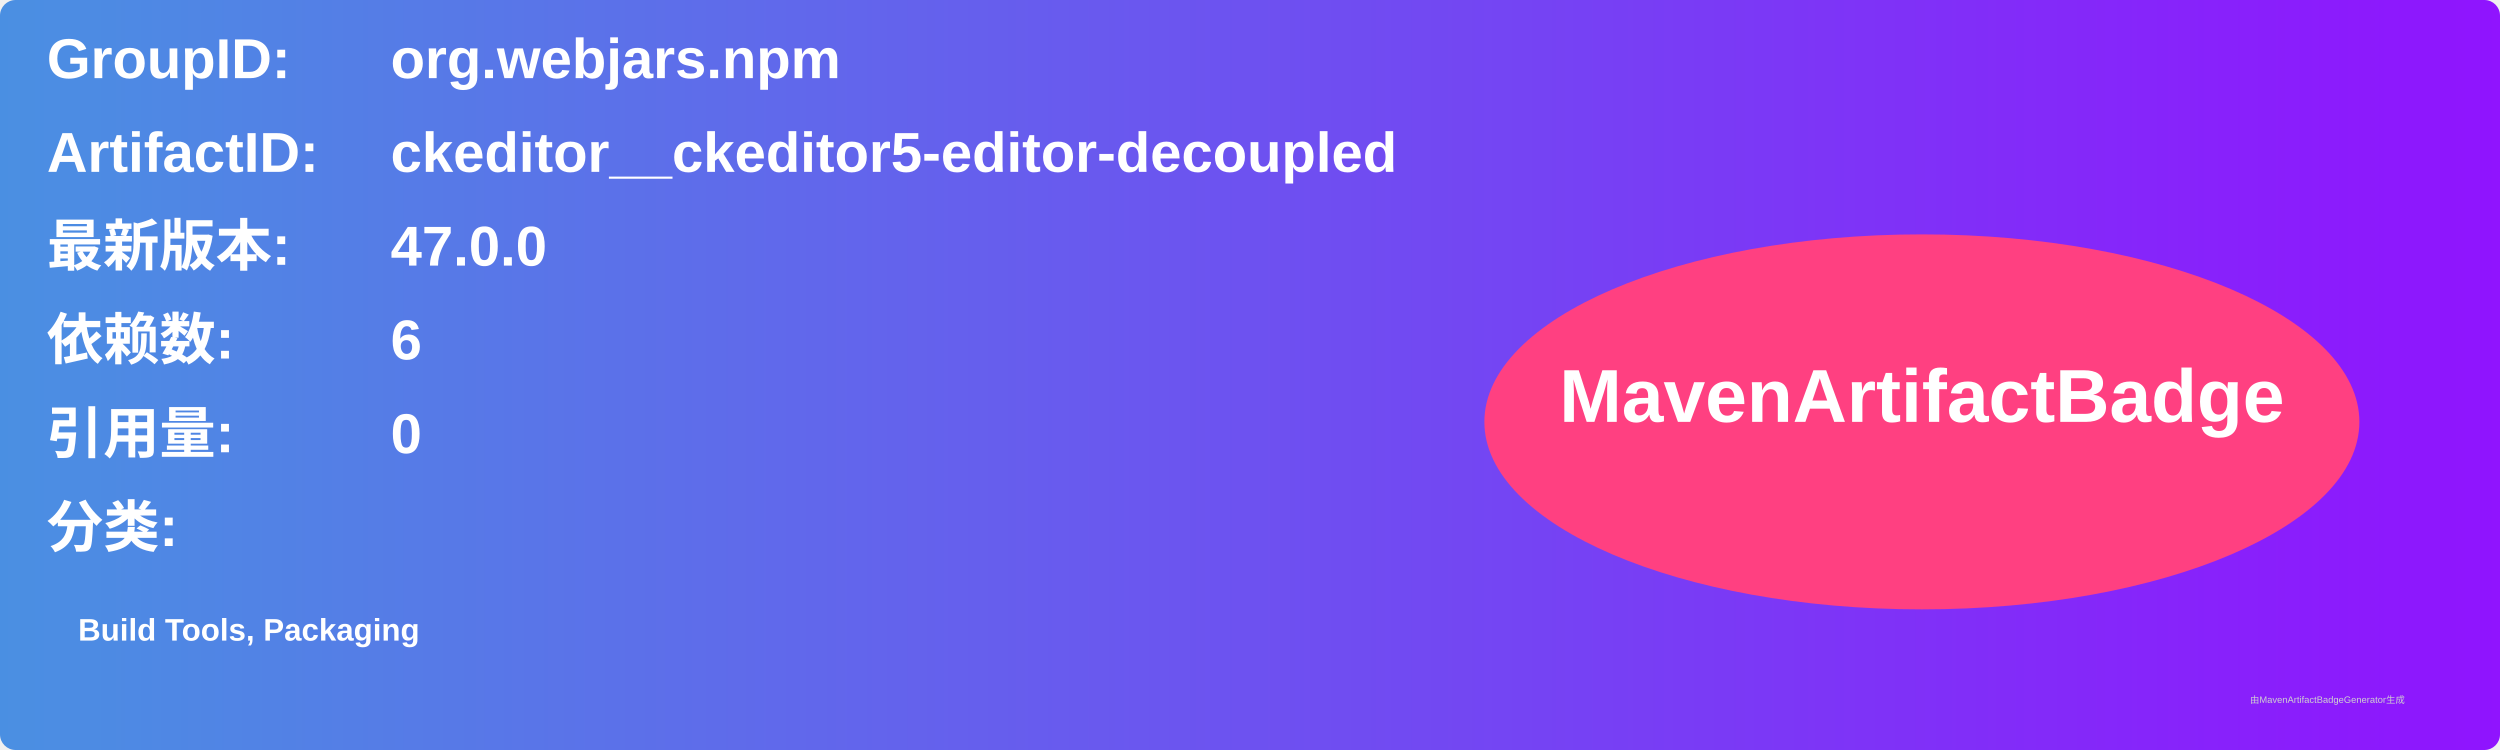
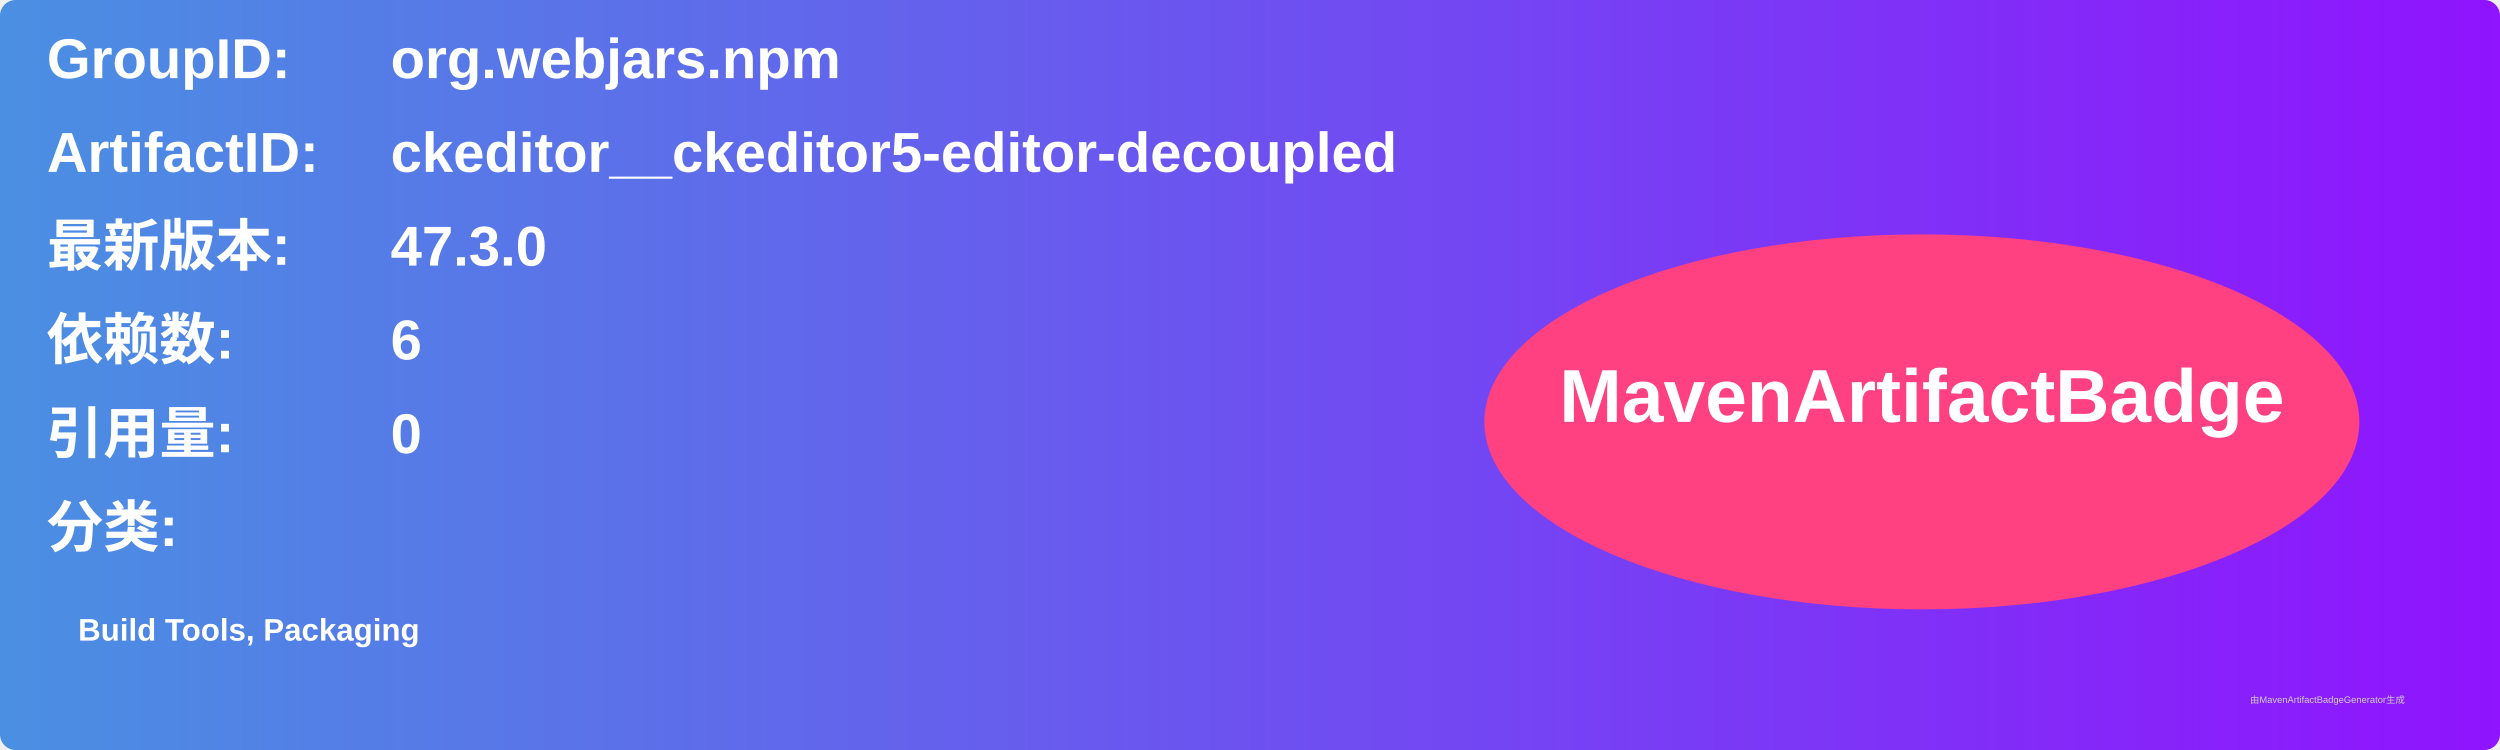
<svg xmlns="http://www.w3.org/2000/svg" width="800" height="240" viewBox="0 0 800 240">
  <linearGradient id="grad" x1="0%" y1="0%" x2="100%" y2="0%">
    <stop offset="0%" stop-color="#4a90e2" />
    <stop offset="100%" stop-color="#9013fe" />
  </linearGradient>
  <rect width="100%" height="100%" rx="5" ry="5" fill="url(#grad)" />
  <g transform="translate(15, 15)">
    <text x="0" y="10" font-family="Arial" font-size="18" fill="white" font-weight="bold" width="260">GroupID:</text>
    <text x="110" y="10" font-family="Arial" font-size="18" fill="white" font-weight="bold" width="460">org.webjars.npm</text>
    <text x="0" y="40" font-family="Arial" font-size="18" fill="white" font-weight="bold" width="260">ArtifactID:</text>
    <text x="110" y="40" font-family="Arial" font-size="18" fill="white" font-weight="bold" width="460">ckeditor__ckeditor5-editor-decoupled</text>
    <text x="0" y="70" font-family="Arial" font-size="18" fill="white" font-weight="bold">最新版本:</text>
    <text x="110" y="70" font-family="Arial" font-size="18" fill="white" font-weight="bold">
-       <tspan font-weight="bold">47.0.0</tspan>
+       <tspan font-weight="bold">47.3.0</tspan>
    </text>
    <text x="0" y="100" font-family="Arial" font-size="18" fill="white" font-weight="bold">依赖数: </text>
    <text x="110" y="100" font-family="Arial" font-size="18" fill="white">
      <tspan font-weight="bold">6</tspan>
    </text>
    <text x="0" y="130" font-family="Arial" font-size="18" fill="white" font-weight="bold">引用量: </text>
    <text x="110" y="130" font-family="Arial" font-size="18" fill="white">
      <tspan font-weight="bold">0</tspan>
    </text>
    <text x="0" y="160" font-family="Arial" font-size="18" fill="white" font-weight="bold">分类:</text>
    <text x="10" y="190" font-family="Arial" font-size="10" fill="white">
      <tspan font-weight="bold">Build Tools, Packaging</tspan>
    </text>
    <ellipse cx="600" cy="120" rx="140" ry="60" fill="#ff4081" />
    <text x="600" y="120" text-anchor="middle" font-family="Arial" font-size="24" fill="white" font-weight="bold">MavenArtifactBadge</text>
  </g>
  <text x="720" y="225" font-family="Arial" font-size="3" fill="#d0d0d0">由MavenArtifactBadgeGenerator生成</text>
</svg>
